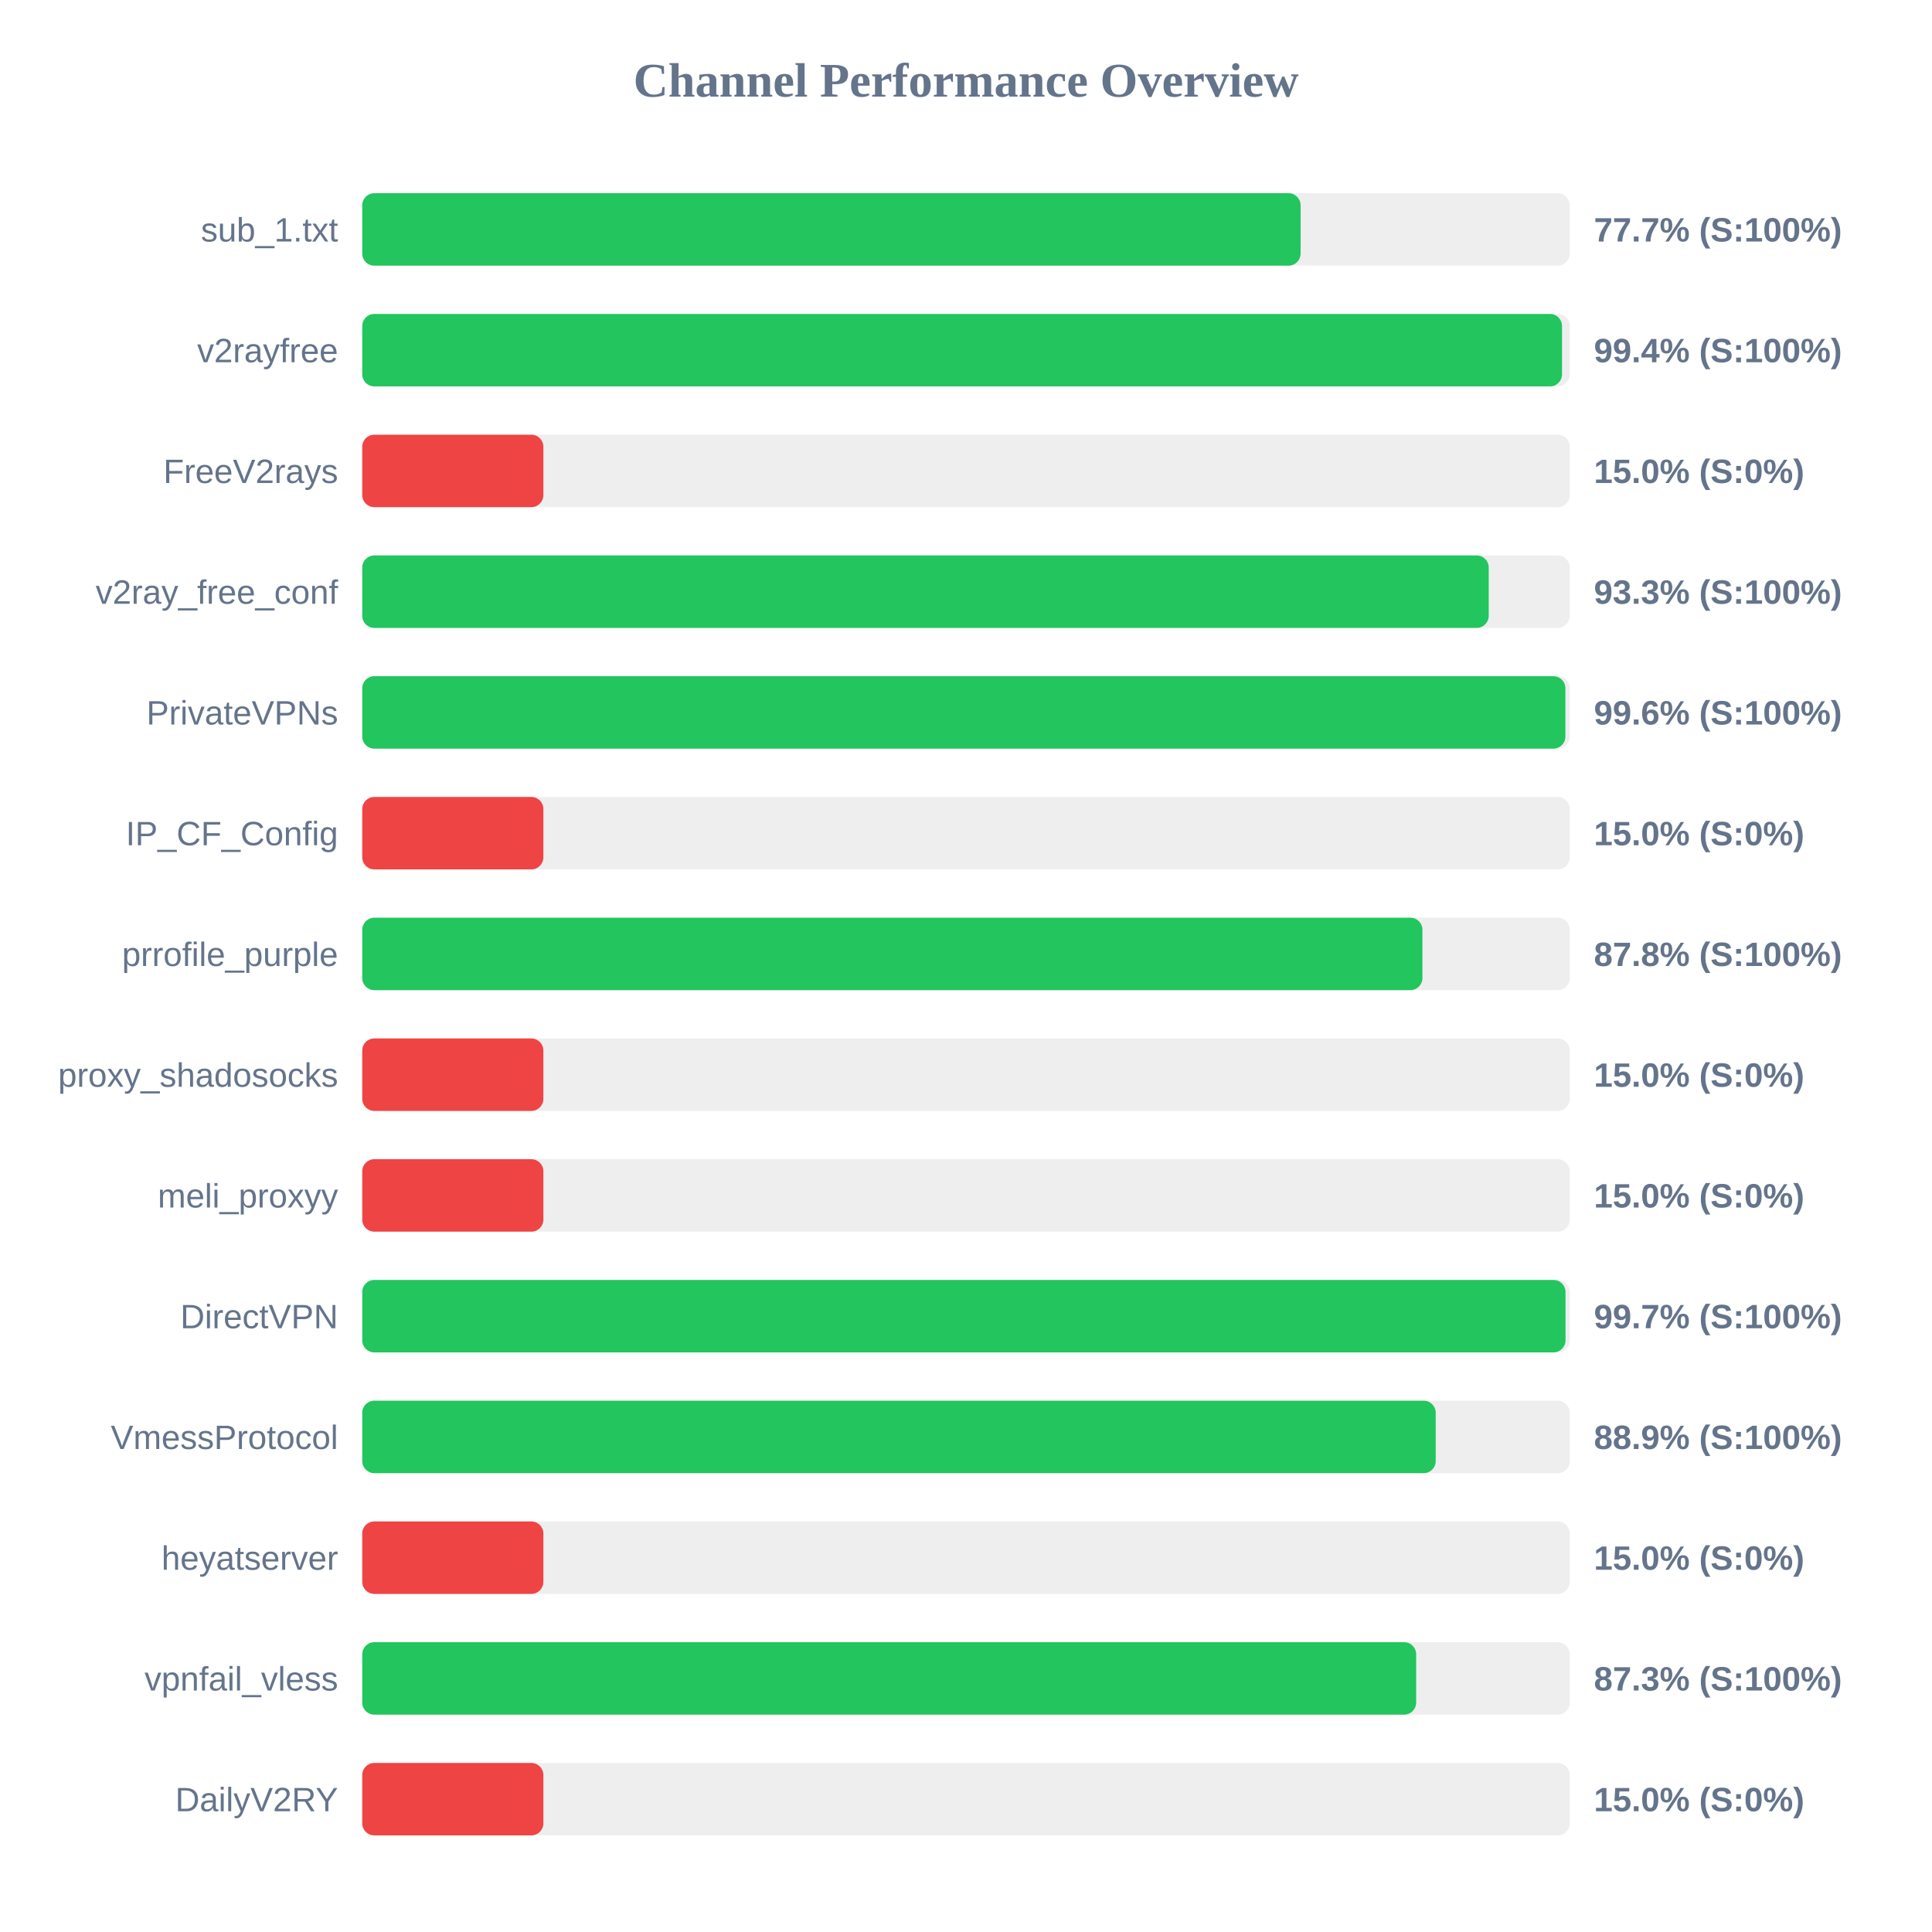
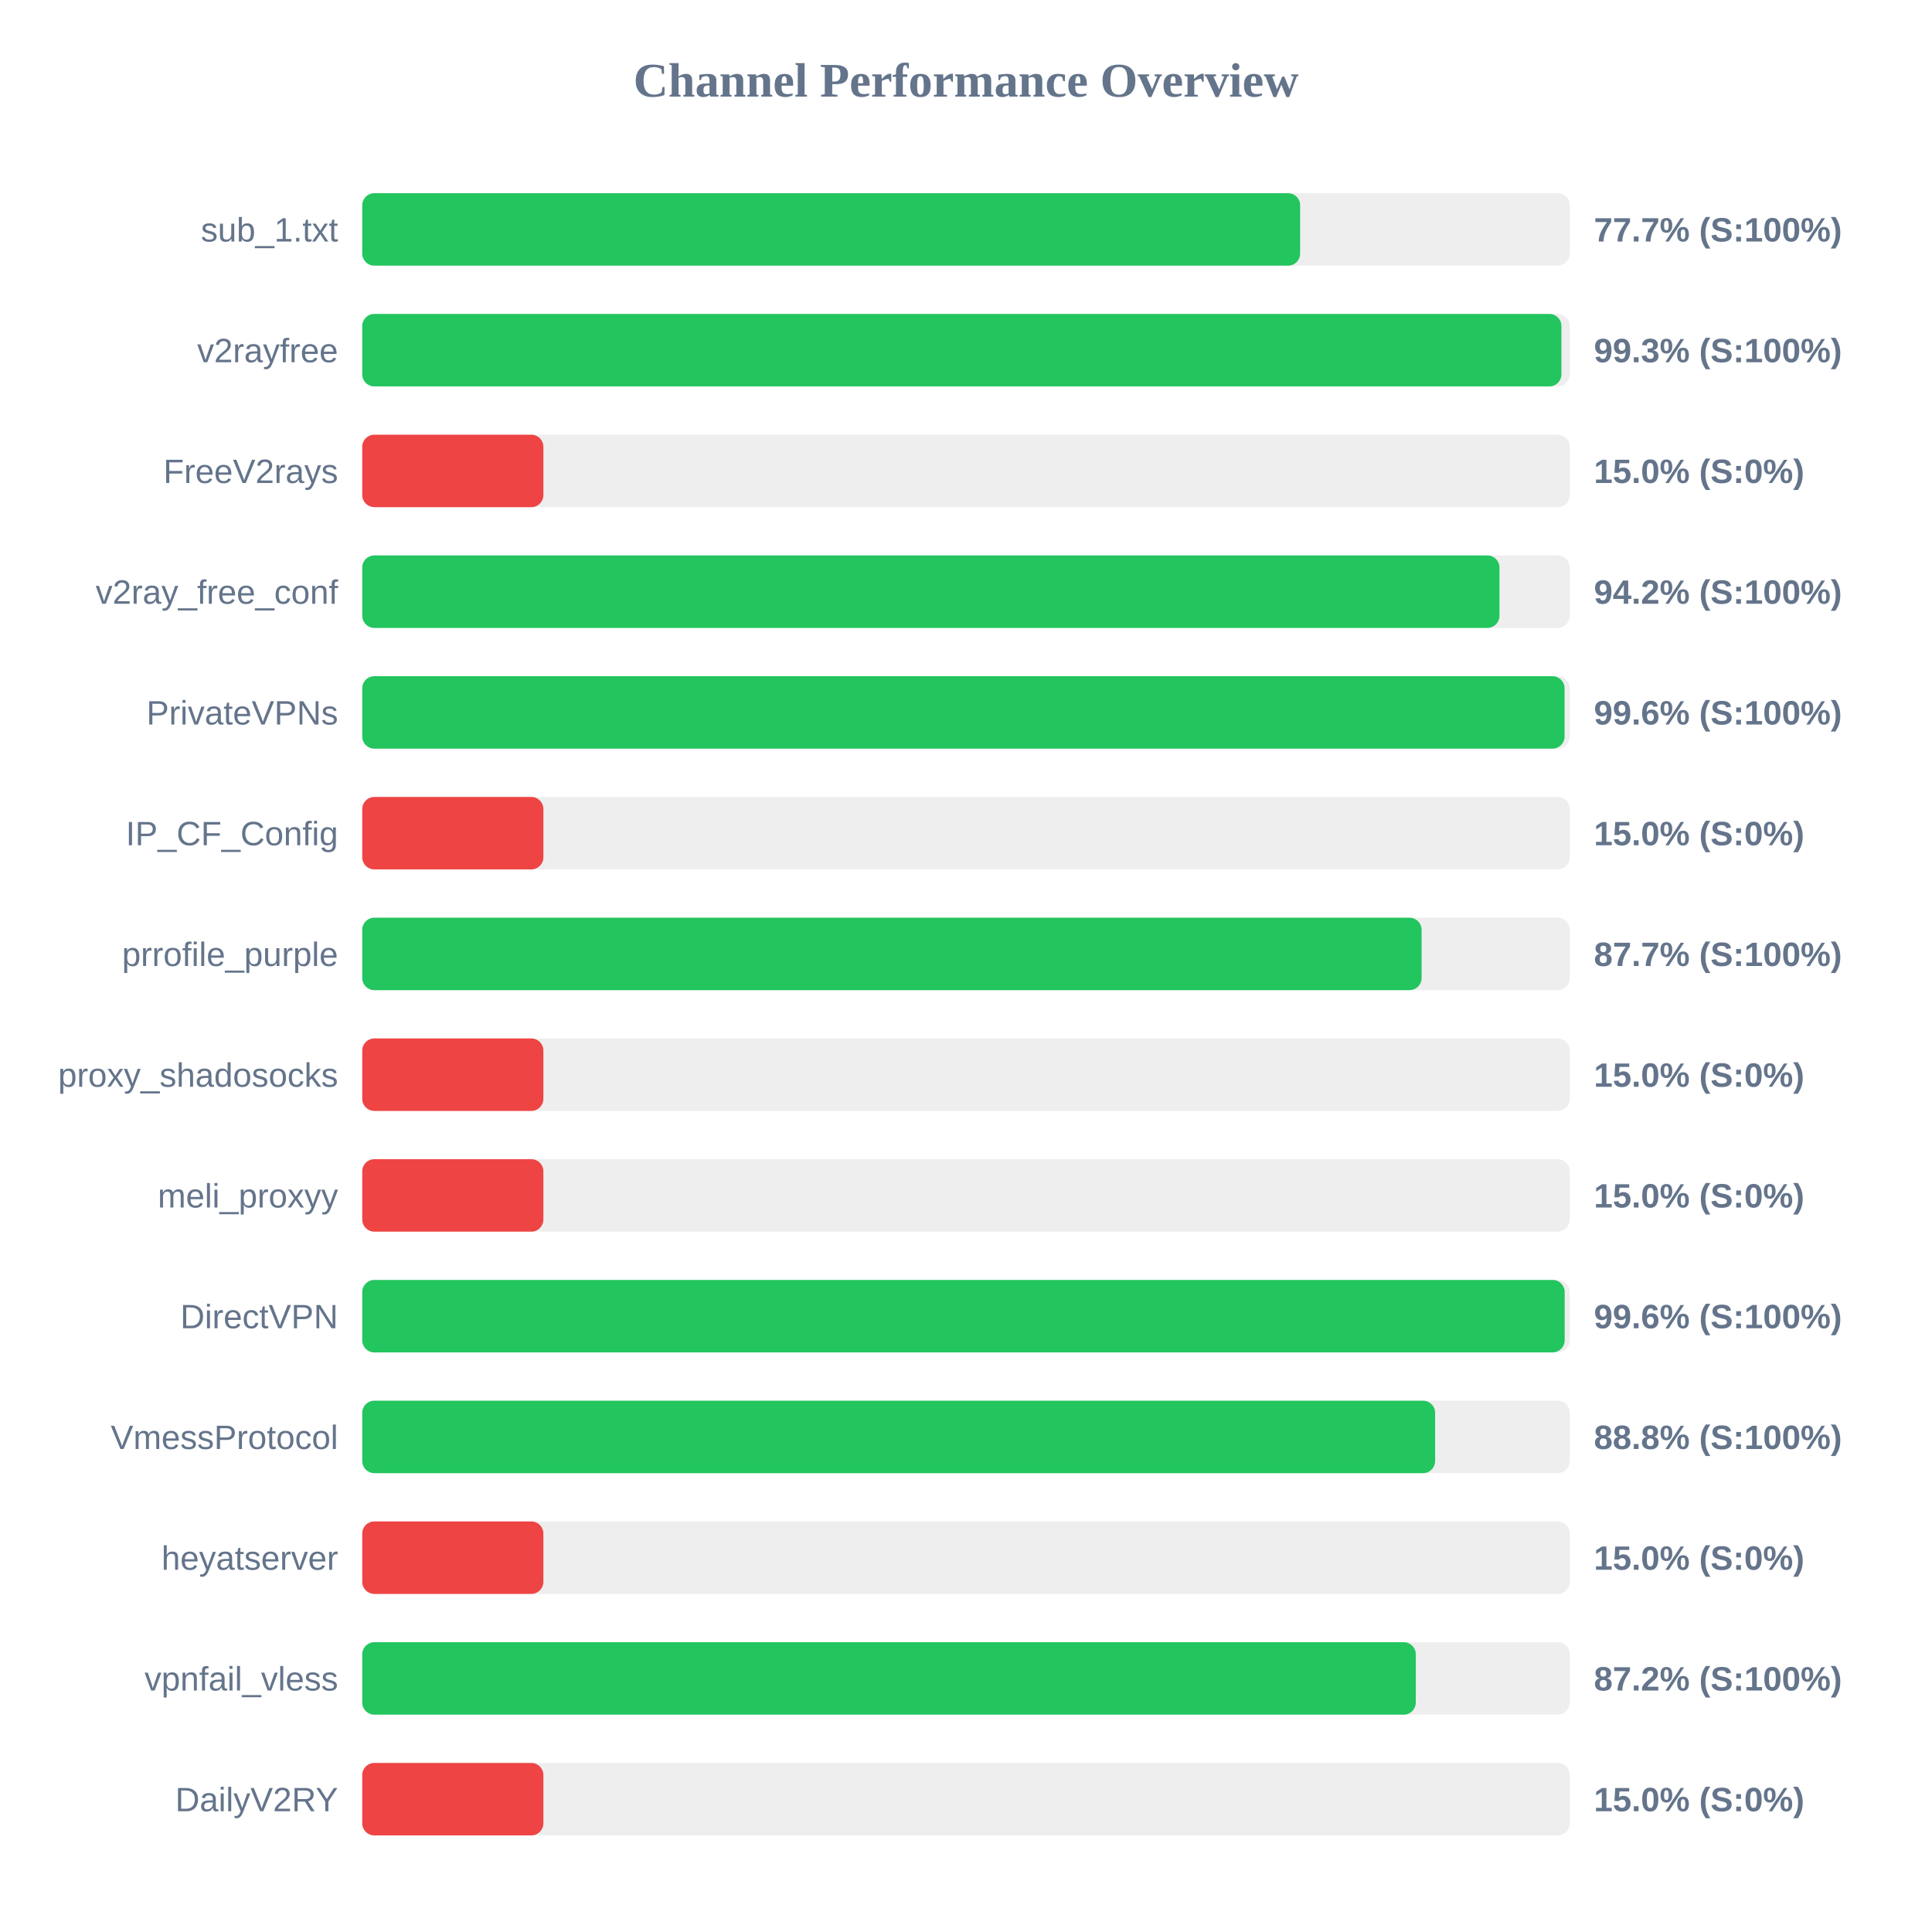
<svg xmlns="http://www.w3.org/2000/svg" width="800" height="800" version="1.1">
  <style>
        .row { font: 14px Arial; fill: #64748b; }
        .score { font: bold 14px Arial; fill: #64748b; }
    </style>
  <text x="400" y="40" text-anchor="middle" font-size="20px" font-weight="bold" fill="#64748b">Channel Performance Overview</text>
  <rect x="150" y="80" width="500" height="30" fill="#eee" rx="5" />
-   <rect x="150" y="80" width="388.55" height="30" fill="#22c55e" rx="5" />
+   <rect x="150" y="80" width="388.35" height="30" fill="#22c55e" rx="5" />
  <text x="140" y="100" text-anchor="end" class="row">sub_1.txt</text>
  <text x="660" y="100" text-anchor="start" class="score">77.7% (S:100%)</text>
  <rect x="150" y="130" width="500" height="30" fill="#eee" rx="5" />
-   <rect x="150" y="130" width="496.8" height="30" fill="#22c55e" rx="5" />
+   <rect x="150" y="130" width="496.55" height="30" fill="#22c55e" rx="5" />
  <text x="140" y="150" text-anchor="end" class="row">v2rayfree</text>
-   <text x="660" y="150" text-anchor="start" class="score">99.4% (S:100%)</text>
+   <text x="660" y="150" text-anchor="start" class="score">99.3% (S:100%)</text>
  <rect x="150" y="180" width="500" height="30" fill="#eee" rx="5" />
  <rect x="150" y="180" width="75.0" height="30" fill="#ef4444" rx="5" />
  <text x="140" y="200" text-anchor="end" class="row">FreeV2rays</text>
  <text x="660" y="200" text-anchor="start" class="score">15.0% (S:0%)</text>
  <rect x="150" y="230" width="500" height="30" fill="#eee" rx="5" />
-   <rect x="150" y="230" width="466.45" height="30" fill="#22c55e" rx="5" />
+   <rect x="150" y="230" width="470.9" height="30" fill="#22c55e" rx="5" />
  <text x="140" y="250" text-anchor="end" class="row">v2ray_free_conf</text>
-   <text x="660" y="250" text-anchor="start" class="score">93.3% (S:100%)</text>
+   <text x="660" y="250" text-anchor="start" class="score">94.2% (S:100%)</text>
  <rect x="150" y="280" width="500" height="30" fill="#eee" rx="5" />
-   <rect x="150" y="280" width="498.2" height="30" fill="#22c55e" rx="5" />
+   <rect x="150" y="280" width="497.85" height="30" fill="#22c55e" rx="5" />
  <text x="140" y="300" text-anchor="end" class="row">PrivateVPNs</text>
  <text x="660" y="300" text-anchor="start" class="score">99.6% (S:100%)</text>
  <rect x="150" y="330" width="500" height="30" fill="#eee" rx="5" />
  <rect x="150" y="330" width="75.0" height="30" fill="#ef4444" rx="5" />
  <text x="140" y="350" text-anchor="end" class="row">IP_CF_Config</text>
  <text x="660" y="350" text-anchor="start" class="score">15.0% (S:0%)</text>
  <rect x="150" y="380" width="500" height="30" fill="#eee" rx="5" />
-   <rect x="150" y="380" width="439.0" height="30" fill="#22c55e" rx="5" />
+   <rect x="150" y="380" width="438.65" height="30" fill="#22c55e" rx="5" />
  <text x="140" y="400" text-anchor="end" class="row">prrofile_purple</text>
-   <text x="660" y="400" text-anchor="start" class="score">87.8% (S:100%)</text>
+   <text x="660" y="400" text-anchor="start" class="score">87.7% (S:100%)</text>
  <rect x="150" y="430" width="500" height="30" fill="#eee" rx="5" />
  <rect x="150" y="430" width="75.0" height="30" fill="#ef4444" rx="5" />
  <text x="140" y="450" text-anchor="end" class="row">proxy_shadosocks</text>
  <text x="660" y="450" text-anchor="start" class="score">15.0% (S:0%)</text>
  <rect x="150" y="480" width="500" height="30" fill="#eee" rx="5" />
  <rect x="150" y="480" width="75.0" height="30" fill="#ef4444" rx="5" />
  <text x="140" y="500" text-anchor="end" class="row">meli_proxyy</text>
  <text x="660" y="500" text-anchor="start" class="score">15.0% (S:0%)</text>
  <rect x="150" y="530" width="500" height="30" fill="#eee" rx="5" />
-   <rect x="150" y="530" width="498.25" height="30" fill="#22c55e" rx="5" />
+   <rect x="150" y="530" width="497.9" height="30" fill="#22c55e" rx="5" />
  <text x="140" y="550" text-anchor="end" class="row">DirectVPN</text>
-   <text x="660" y="550" text-anchor="start" class="score">99.7% (S:100%)</text>
+   <text x="660" y="550" text-anchor="start" class="score">99.6% (S:100%)</text>
  <rect x="150" y="580" width="500" height="30" fill="#eee" rx="5" />
-   <rect x="150" y="580" width="444.5" height="30" fill="#22c55e" rx="5" />
+   <rect x="150" y="580" width="444.25" height="30" fill="#22c55e" rx="5" />
  <text x="140" y="600" text-anchor="end" class="row">VmessProtocol</text>
-   <text x="660" y="600" text-anchor="start" class="score">88.9% (S:100%)</text>
+   <text x="660" y="600" text-anchor="start" class="score">88.8% (S:100%)</text>
  <rect x="150" y="630" width="500" height="30" fill="#eee" rx="5" />
  <rect x="150" y="630" width="75.0" height="30" fill="#ef4444" rx="5" />
  <text x="140" y="650" text-anchor="end" class="row">heyatserver</text>
  <text x="660" y="650" text-anchor="start" class="score">15.0% (S:0%)</text>
  <rect x="150" y="680" width="500" height="30" fill="#eee" rx="5" />
-   <rect x="150" y="680" width="436.4" height="30" fill="#22c55e" rx="5" />
+   <rect x="150" y="680" width="436.25" height="30" fill="#22c55e" rx="5" />
  <text x="140" y="700" text-anchor="end" class="row">vpnfail_vless</text>
-   <text x="660" y="700" text-anchor="start" class="score">87.3% (S:100%)</text>
+   <text x="660" y="700" text-anchor="start" class="score">87.2% (S:100%)</text>
  <rect x="150" y="730" width="500" height="30" fill="#eee" rx="5" />
  <rect x="150" y="730" width="75.0" height="30" fill="#ef4444" rx="5" />
  <text x="140" y="750" text-anchor="end" class="row">DailyV2RY</text>
  <text x="660" y="750" text-anchor="start" class="score">15.0% (S:0%)</text>
</svg>
